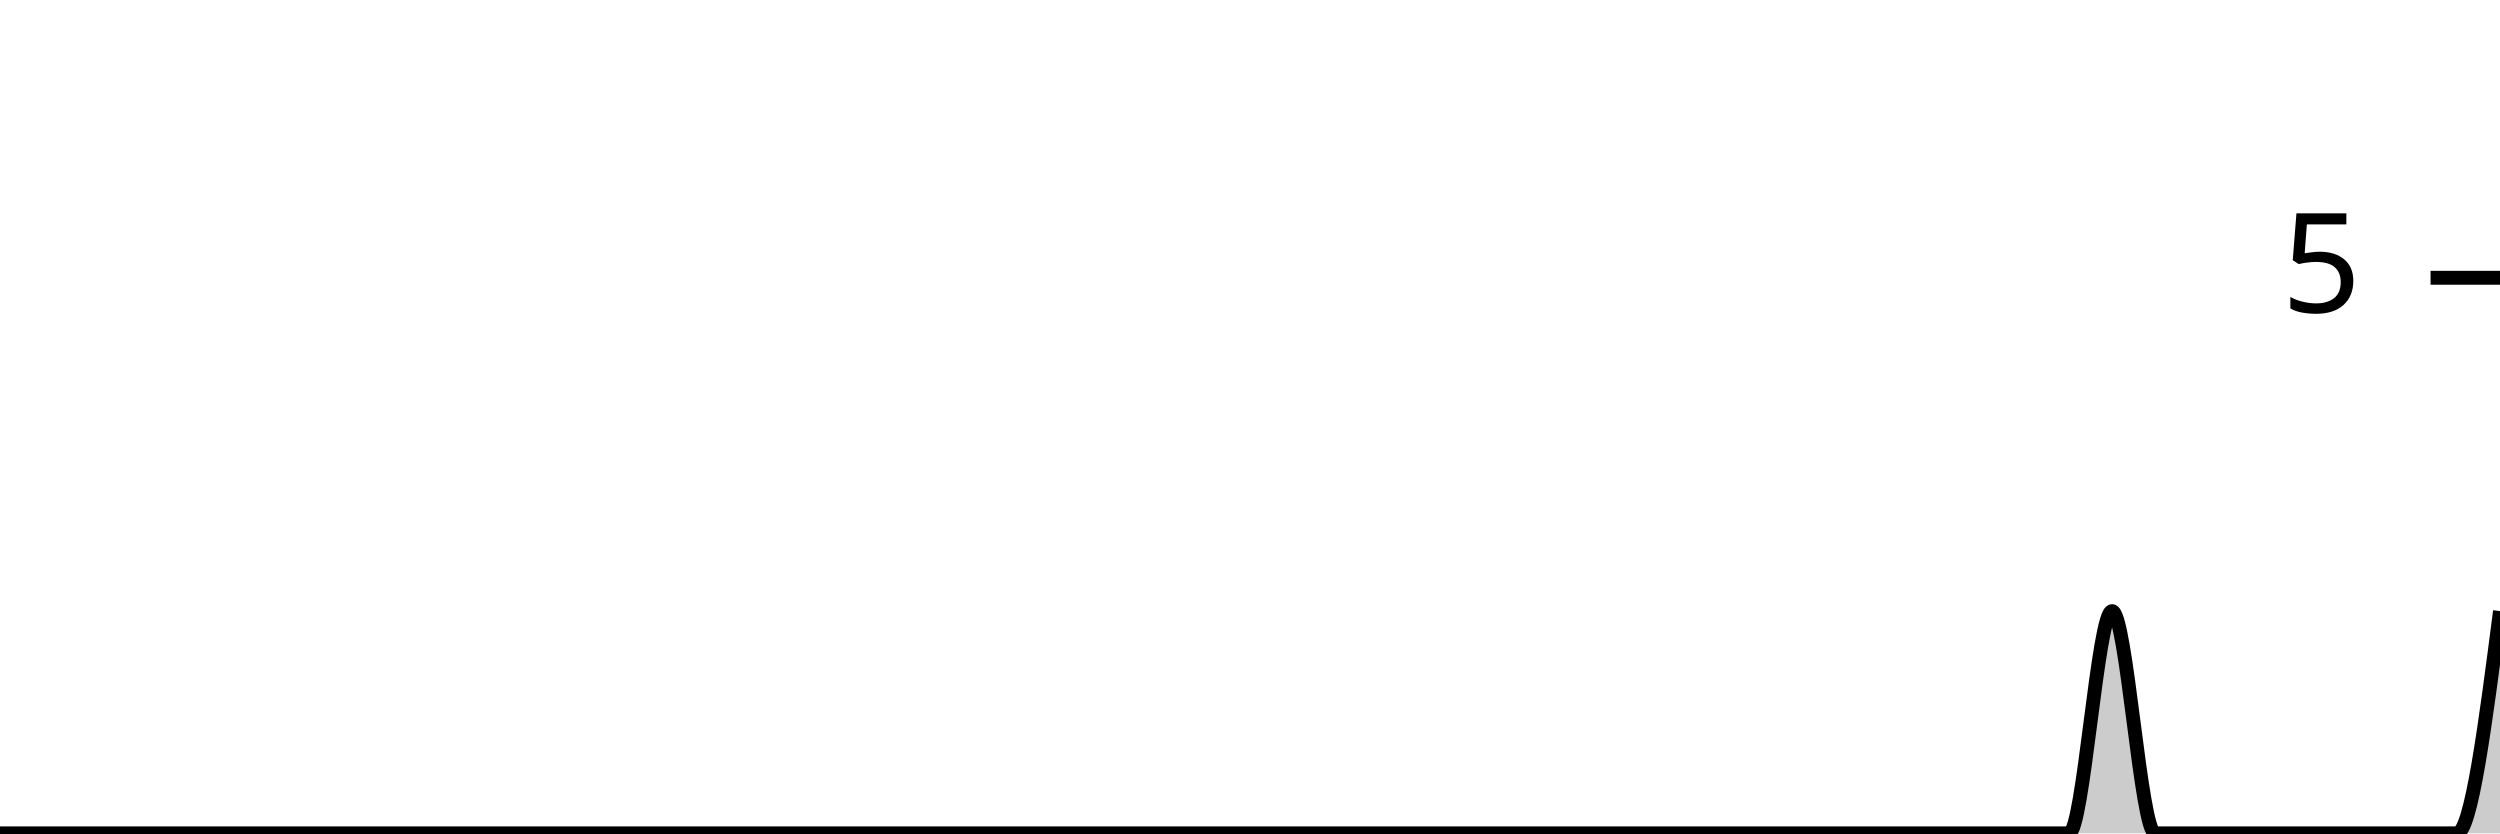
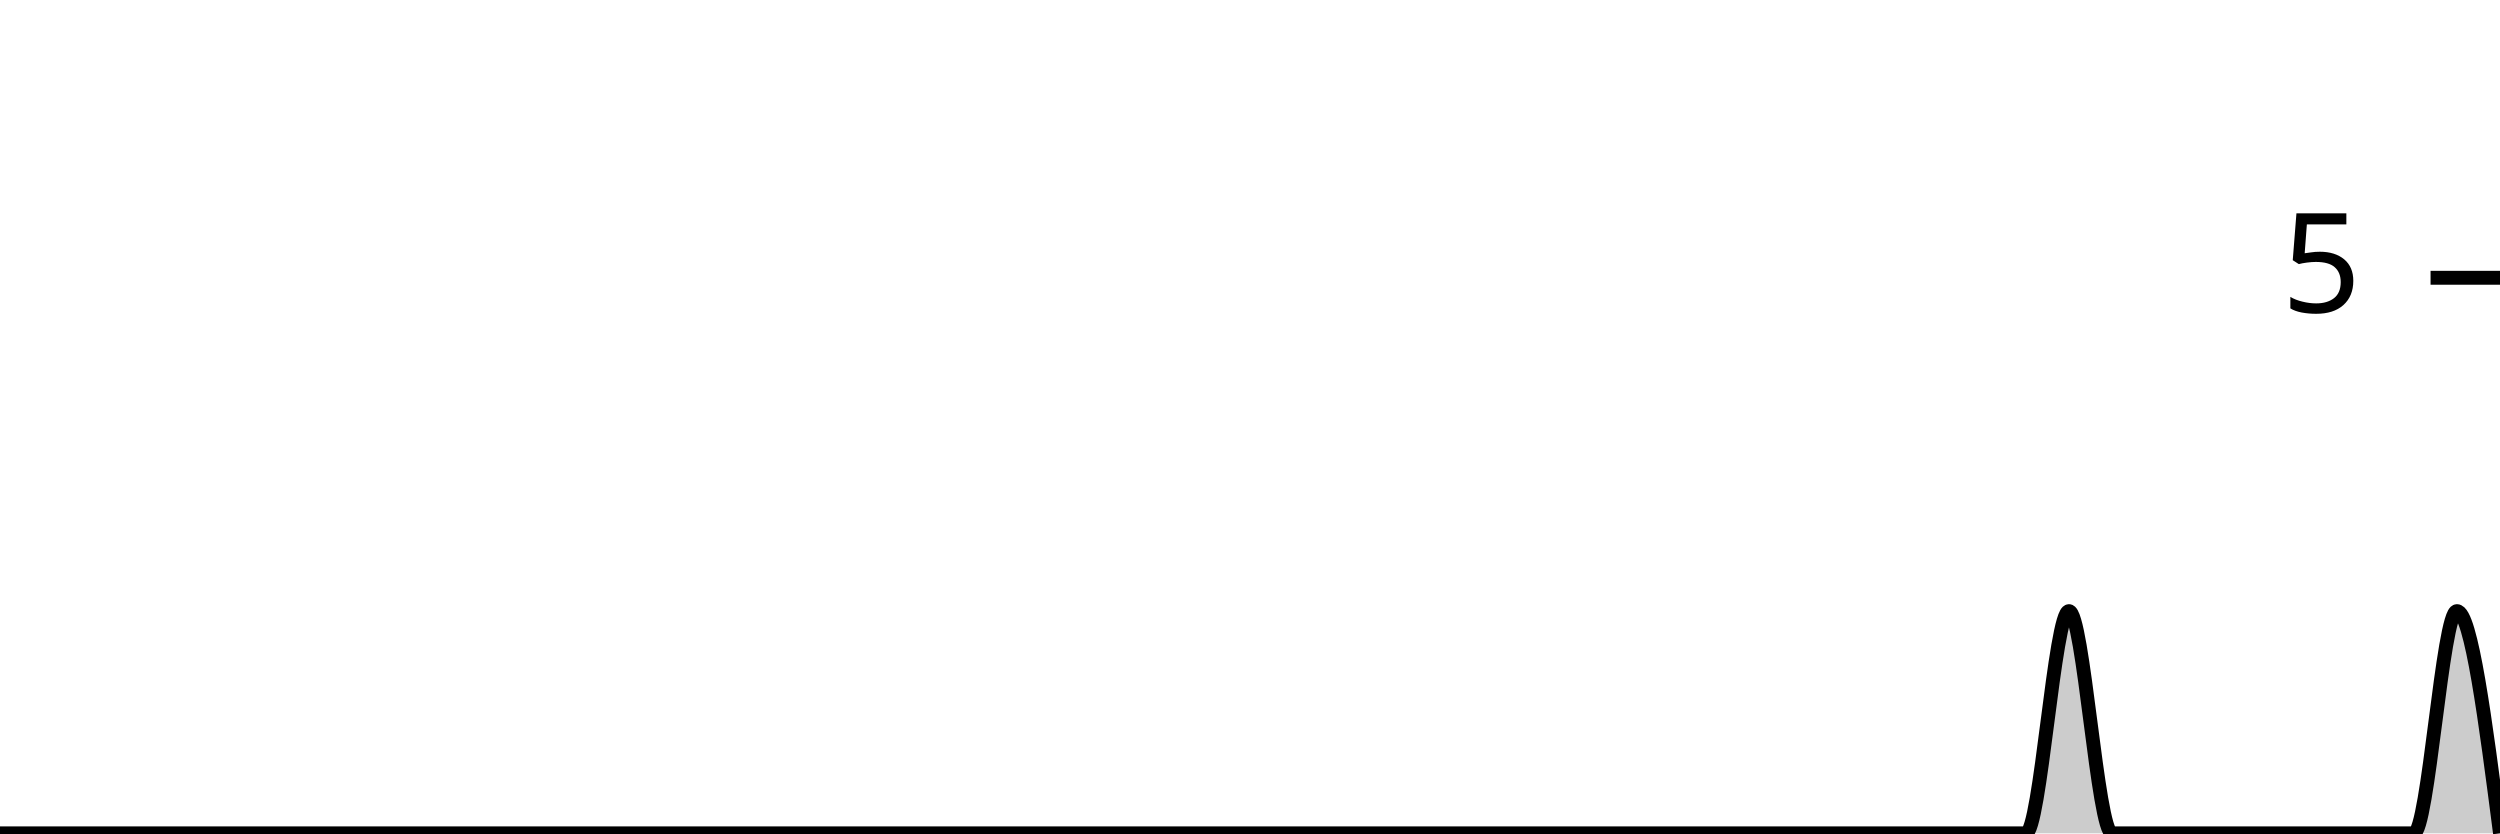
<svg xmlns="http://www.w3.org/2000/svg" viewBox="0 0 180 60">
  <g transform="translate(0,20)">
-     <path class="area" fill="rgba(0, 0, 0, 0.2)" d="M0,40C1.034,40,2.069,40,3.103,40C4.138,40,5.172,40,6.207,40C7.241,40,8.276,40,9.31,40C10.345,40,11.379,40,12.414,40C13.448,40,14.483,40,15.517,40C16.552,40,17.586,40,18.621,40C19.655,40,20.69,40,21.724,40C22.759,40,23.793,40,24.828,40C25.862,40,26.897,40,27.931,40C28.966,40,30,40,31.034,40C32.069,40,33.103,40,34.138,40C35.172,40,36.207,40,37.241,40C38.276,40,39.31,40,40.345,40C41.379,40,42.414,40,43.448,40C44.483,40,45.517,40,46.552,40C47.586,40,48.621,40,49.655,40C50.69,40,51.724,40,52.759,40C53.793,40,54.828,40,55.862,40C56.897,40,57.931,40,58.966,40C60,40,61.034,40,62.069,40C63.103,40,64.138,40,65.172,40C66.207,40,67.241,40,68.276,40C69.31,40,70.345,40,71.379,40C72.414,40,73.448,40,74.483,40C75.517,40,76.552,40,77.586,40C78.621,40,79.655,40,80.69,40C81.724,40,82.759,40,83.793,40C84.828,40,85.862,40,86.897,40C87.931,40,88.966,40,90,40C91.034,40,92.069,40,93.103,40C94.138,40,95.172,40,96.207,40C97.241,40,98.276,40,99.31,40C100.345,40,101.379,40,102.414,40C103.448,40,104.483,40,105.517,40C106.552,40,107.586,40,108.621,40C109.655,40,110.69,40,111.724,40C112.759,40,113.793,40,114.828,40C115.862,40,116.897,40,117.931,40C118.966,40,120,40,121.034,40C122.069,40,123.103,40,124.138,40C125.172,40,126.207,40,127.241,40C128.276,40,129.31,40,130.345,40C131.379,40,132.414,40,133.448,40C134.483,40,135.517,40,136.552,40C137.586,40,138.621,40,139.655,40C140.69,40,141.724,40,142.759,40C143.793,40,144.828,40,145.862,40C146.897,40,147.931,40,148.966,40C150,40,151.034,24,152.069,24C153.103,24,154.138,40,155.172,40C156.207,40,157.241,40,158.276,40C159.31,40,160.345,40,161.379,40C162.414,40,163.448,40,164.483,40C165.517,40,166.552,40,167.586,40C168.621,40,169.655,40,170.69,40C171.724,40,172.759,40,173.793,40C174.828,40,175.862,40,176.897,40C177.931,40,178.966,32,180,24L180,40C178.966,40,177.931,40,176.897,40C175.862,40,174.828,40,173.793,40C172.759,40,171.724,40,170.69,40C169.655,40,168.621,40,167.586,40C166.552,40,165.517,40,164.483,40C163.448,40,162.414,40,161.379,40C160.345,40,159.31,40,158.276,40C157.241,40,156.207,40,155.172,40C154.138,40,153.103,40,152.069,40C151.034,40,150,40,148.966,40C147.931,40,146.897,40,145.862,40C144.828,40,143.793,40,142.759,40C141.724,40,140.69,40,139.655,40C138.621,40,137.586,40,136.552,40C135.517,40,134.483,40,133.448,40C132.414,40,131.379,40,130.345,40C129.31,40,128.276,40,127.241,40C126.207,40,125.172,40,124.138,40C123.103,40,122.069,40,121.034,40C120,40,118.966,40,117.931,40C116.897,40,115.862,40,114.828,40C113.793,40,112.759,40,111.724,40C110.69,40,109.655,40,108.621,40C107.586,40,106.552,40,105.517,40C104.483,40,103.448,40,102.414,40C101.379,40,100.345,40,99.31,40C98.276,40,97.241,40,96.207,40C95.172,40,94.138,40,93.103,40C92.069,40,91.034,40,90,40C88.966,40,87.931,40,86.897,40C85.862,40,84.828,40,83.793,40C82.759,40,81.724,40,80.69,40C79.655,40,78.621,40,77.586,40C76.552,40,75.517,40,74.483,40C73.448,40,72.414,40,71.379,40C70.345,40,69.31,40,68.276,40C67.241,40,66.207,40,65.172,40C64.138,40,63.103,40,62.069,40C61.034,40,60,40,58.966,40C57.931,40,56.897,40,55.862,40C54.828,40,53.793,40,52.759,40C51.724,40,50.69,40,49.655,40C48.621,40,47.586,40,46.552,40C45.517,40,44.483,40,43.448,40C42.414,40,41.379,40,40.345,40C39.31,40,38.276,40,37.241,40C36.207,40,35.172,40,34.138,40C33.103,40,32.069,40,31.034,40C30,40,28.966,40,27.931,40C26.897,40,25.862,40,24.828,40C23.793,40,22.759,40,21.724,40C20.69,40,19.655,40,18.621,40C17.586,40,16.552,40,15.517,40C14.483,40,13.448,40,12.414,40C11.379,40,10.345,40,9.31,40C8.276,40,7.241,40,6.207,40C5.172,40,4.138,40,3.103,40C2.069,40,1.034,40,0,40Z" />
-     <path class="line" stroke="black" fill="none" d="M0,40C1.034,40,2.069,40,3.103,40C4.138,40,5.172,40,6.207,40C7.241,40,8.276,40,9.31,40C10.345,40,11.379,40,12.414,40C13.448,40,14.483,40,15.517,40C16.552,40,17.586,40,18.621,40C19.655,40,20.69,40,21.724,40C22.759,40,23.793,40,24.828,40C25.862,40,26.897,40,27.931,40C28.966,40,30,40,31.034,40C32.069,40,33.103,40,34.138,40C35.172,40,36.207,40,37.241,40C38.276,40,39.31,40,40.345,40C41.379,40,42.414,40,43.448,40C44.483,40,45.517,40,46.552,40C47.586,40,48.621,40,49.655,40C50.69,40,51.724,40,52.759,40C53.793,40,54.828,40,55.862,40C56.897,40,57.931,40,58.966,40C60,40,61.034,40,62.069,40C63.103,40,64.138,40,65.172,40C66.207,40,67.241,40,68.276,40C69.31,40,70.345,40,71.379,40C72.414,40,73.448,40,74.483,40C75.517,40,76.552,40,77.586,40C78.621,40,79.655,40,80.69,40C81.724,40,82.759,40,83.793,40C84.828,40,85.862,40,86.897,40C87.931,40,88.966,40,90,40C91.034,40,92.069,40,93.103,40C94.138,40,95.172,40,96.207,40C97.241,40,98.276,40,99.31,40C100.345,40,101.379,40,102.414,40C103.448,40,104.483,40,105.517,40C106.552,40,107.586,40,108.621,40C109.655,40,110.69,40,111.724,40C112.759,40,113.793,40,114.828,40C115.862,40,116.897,40,117.931,40C118.966,40,120,40,121.034,40C122.069,40,123.103,40,124.138,40C125.172,40,126.207,40,127.241,40C128.276,40,129.31,40,130.345,40C131.379,40,132.414,40,133.448,40C134.483,40,135.517,40,136.552,40C137.586,40,138.621,40,139.655,40C140.69,40,141.724,40,142.759,40C143.793,40,144.828,40,145.862,40C146.897,40,147.931,40,148.966,40C150,40,151.034,24,152.069,24C153.103,24,154.138,40,155.172,40C156.207,40,157.241,40,158.276,40C159.31,40,160.345,40,161.379,40C162.414,40,163.448,40,164.483,40C165.517,40,166.552,40,167.586,40C168.621,40,169.655,40,170.69,40C171.724,40,172.759,40,173.793,40C174.828,40,175.862,40,176.897,40C177.931,40,178.966,32,180,24" />
+     <path class="area" fill="rgba(0, 0, 0, 0.2)" d="M0,40C1.034,40,2.069,40,3.103,40C4.138,40,5.172,40,6.207,40C7.241,40,8.276,40,9.31,40C10.345,40,11.379,40,12.414,40C13.448,40,14.483,40,15.517,40C16.552,40,17.586,40,18.621,40C19.655,40,20.69,40,21.724,40C22.759,40,23.793,40,24.828,40C25.862,40,26.897,40,27.931,40C28.966,40,30,40,31.034,40C32.069,40,33.103,40,34.138,40C35.172,40,36.207,40,37.241,40C38.276,40,39.31,40,40.345,40C41.379,40,42.414,40,43.448,40C44.483,40,45.517,40,46.552,40C47.586,40,48.621,40,49.655,40C50.69,40,51.724,40,52.759,40C53.793,40,54.828,40,55.862,40C56.897,40,57.931,40,58.966,40C60,40,61.034,40,62.069,40C63.103,40,64.138,40,65.172,40C66.207,40,67.241,40,68.276,40C69.31,40,70.345,40,71.379,40C72.414,40,73.448,40,74.483,40C75.517,40,76.552,40,77.586,40C78.621,40,79.655,40,80.69,40C81.724,40,82.759,40,83.793,40C84.828,40,85.862,40,86.897,40C87.931,40,88.966,40,90,40C91.034,40,92.069,40,93.103,40C94.138,40,95.172,40,96.207,40C97.241,40,98.276,40,99.31,40C100.345,40,101.379,40,102.414,40C103.448,40,104.483,40,105.517,40C106.552,40,107.586,40,108.621,40C109.655,40,110.69,40,111.724,40C112.759,40,113.793,40,114.828,40C115.862,40,116.897,40,117.931,40C118.966,40,120,40,121.034,40C122.069,40,123.103,40,124.138,40C125.172,40,126.207,40,127.241,40C128.276,40,129.31,40,130.345,40C131.379,40,132.414,40,133.448,40C134.483,40,135.517,40,136.552,40C137.586,40,138.621,40,139.655,40C140.69,40,141.724,40,142.759,40C143.793,40,144.828,40,145.862,40C146.897,40,147.931,24,148.966,24C150,24,151.034,40,152.069,40C153.103,40,154.138,40,155.172,40C156.207,40,157.241,40,158.276,40C159.31,40,160.345,40,161.379,40C162.414,40,163.448,40,164.483,40C165.517,40,166.552,40,167.586,40C168.621,40,169.655,40,170.69,40C171.724,40,172.759,40,173.793,40C174.828,40,175.862,24,176.897,24C177.931,24,178.966,32,180,40L180,40C178.966,40,177.931,40,176.897,40C175.862,40,174.828,40,173.793,40C172.759,40,171.724,40,170.69,40C169.655,40,168.621,40,167.586,40C166.552,40,165.517,40,164.483,40C163.448,40,162.414,40,161.379,40C160.345,40,159.31,40,158.276,40C157.241,40,156.207,40,155.172,40C154.138,40,153.103,40,152.069,40C151.034,40,150,40,148.966,40C147.931,40,146.897,40,145.862,40C144.828,40,143.793,40,142.759,40C141.724,40,140.69,40,139.655,40C138.621,40,137.586,40,136.552,40C135.517,40,134.483,40,133.448,40C132.414,40,131.379,40,130.345,40C129.31,40,128.276,40,127.241,40C126.207,40,125.172,40,124.138,40C123.103,40,122.069,40,121.034,40C120,40,118.966,40,117.931,40C116.897,40,115.862,40,114.828,40C113.793,40,112.759,40,111.724,40C110.69,40,109.655,40,108.621,40C107.586,40,106.552,40,105.517,40C104.483,40,103.448,40,102.414,40C101.379,40,100.345,40,99.31,40C98.276,40,97.241,40,96.207,40C95.172,40,94.138,40,93.103,40C92.069,40,91.034,40,90,40C88.966,40,87.931,40,86.897,40C85.862,40,84.828,40,83.793,40C82.759,40,81.724,40,80.69,40C79.655,40,78.621,40,77.586,40C76.552,40,75.517,40,74.483,40C73.448,40,72.414,40,71.379,40C70.345,40,69.31,40,68.276,40C67.241,40,66.207,40,65.172,40C64.138,40,63.103,40,62.069,40C61.034,40,60,40,58.966,40C57.931,40,56.897,40,55.862,40C54.828,40,53.793,40,52.759,40C51.724,40,50.69,40,49.655,40C48.621,40,47.586,40,46.552,40C45.517,40,44.483,40,43.448,40C42.414,40,41.379,40,40.345,40C39.31,40,38.276,40,37.241,40C36.207,40,35.172,40,34.138,40C33.103,40,32.069,40,31.034,40C30,40,28.966,40,27.931,40C26.897,40,25.862,40,24.828,40C23.793,40,22.759,40,21.724,40C20.69,40,19.655,40,18.621,40C17.586,40,16.552,40,15.517,40C14.483,40,13.448,40,12.414,40C11.379,40,10.345,40,9.31,40C8.276,40,7.241,40,6.207,40C5.172,40,4.138,40,3.103,40C2.069,40,1.034,40,0,40Z" />
+     <path class="line" stroke="black" fill="none" d="M0,40C1.034,40,2.069,40,3.103,40C4.138,40,5.172,40,6.207,40C7.241,40,8.276,40,9.31,40C10.345,40,11.379,40,12.414,40C13.448,40,14.483,40,15.517,40C16.552,40,17.586,40,18.621,40C19.655,40,20.69,40,21.724,40C22.759,40,23.793,40,24.828,40C25.862,40,26.897,40,27.931,40C28.966,40,30,40,31.034,40C32.069,40,33.103,40,34.138,40C35.172,40,36.207,40,37.241,40C38.276,40,39.31,40,40.345,40C41.379,40,42.414,40,43.448,40C44.483,40,45.517,40,46.552,40C47.586,40,48.621,40,49.655,40C50.69,40,51.724,40,52.759,40C53.793,40,54.828,40,55.862,40C56.897,40,57.931,40,58.966,40C60,40,61.034,40,62.069,40C63.103,40,64.138,40,65.172,40C66.207,40,67.241,40,68.276,40C69.31,40,70.345,40,71.379,40C72.414,40,73.448,40,74.483,40C75.517,40,76.552,40,77.586,40C78.621,40,79.655,40,80.69,40C81.724,40,82.759,40,83.793,40C84.828,40,85.862,40,86.897,40C87.931,40,88.966,40,90,40C91.034,40,92.069,40,93.103,40C94.138,40,95.172,40,96.207,40C97.241,40,98.276,40,99.31,40C100.345,40,101.379,40,102.414,40C103.448,40,104.483,40,105.517,40C106.552,40,107.586,40,108.621,40C109.655,40,110.69,40,111.724,40C112.759,40,113.793,40,114.828,40C115.862,40,116.897,40,117.931,40C118.966,40,120,40,121.034,40C122.069,40,123.103,40,124.138,40C125.172,40,126.207,40,127.241,40C128.276,40,129.31,40,130.345,40C131.379,40,132.414,40,133.448,40C134.483,40,135.517,40,136.552,40C137.586,40,138.621,40,139.655,40C140.69,40,141.724,40,142.759,40C143.793,40,144.828,40,145.862,40C146.897,40,147.931,24,148.966,24C150,24,151.034,40,152.069,40C153.103,40,154.138,40,155.172,40C156.207,40,157.241,40,158.276,40C159.31,40,160.345,40,161.379,40C162.414,40,163.448,40,164.483,40C165.517,40,166.552,40,167.586,40C168.621,40,169.655,40,170.69,40C171.724,40,172.759,40,173.793,40C174.828,40,175.862,24,176.897,24C177.931,24,178.966,32,180,40" />
    <path class="axis-ceiling" stroke-width="1" stroke="black" fill="none" d="M175,0L180,0" />
    <text class="axis-ceiling-label" font-family="sans-serif" text-anchor="end" font-size="10px" x="170" y="2.5">5</text>
  </g>
</svg>
